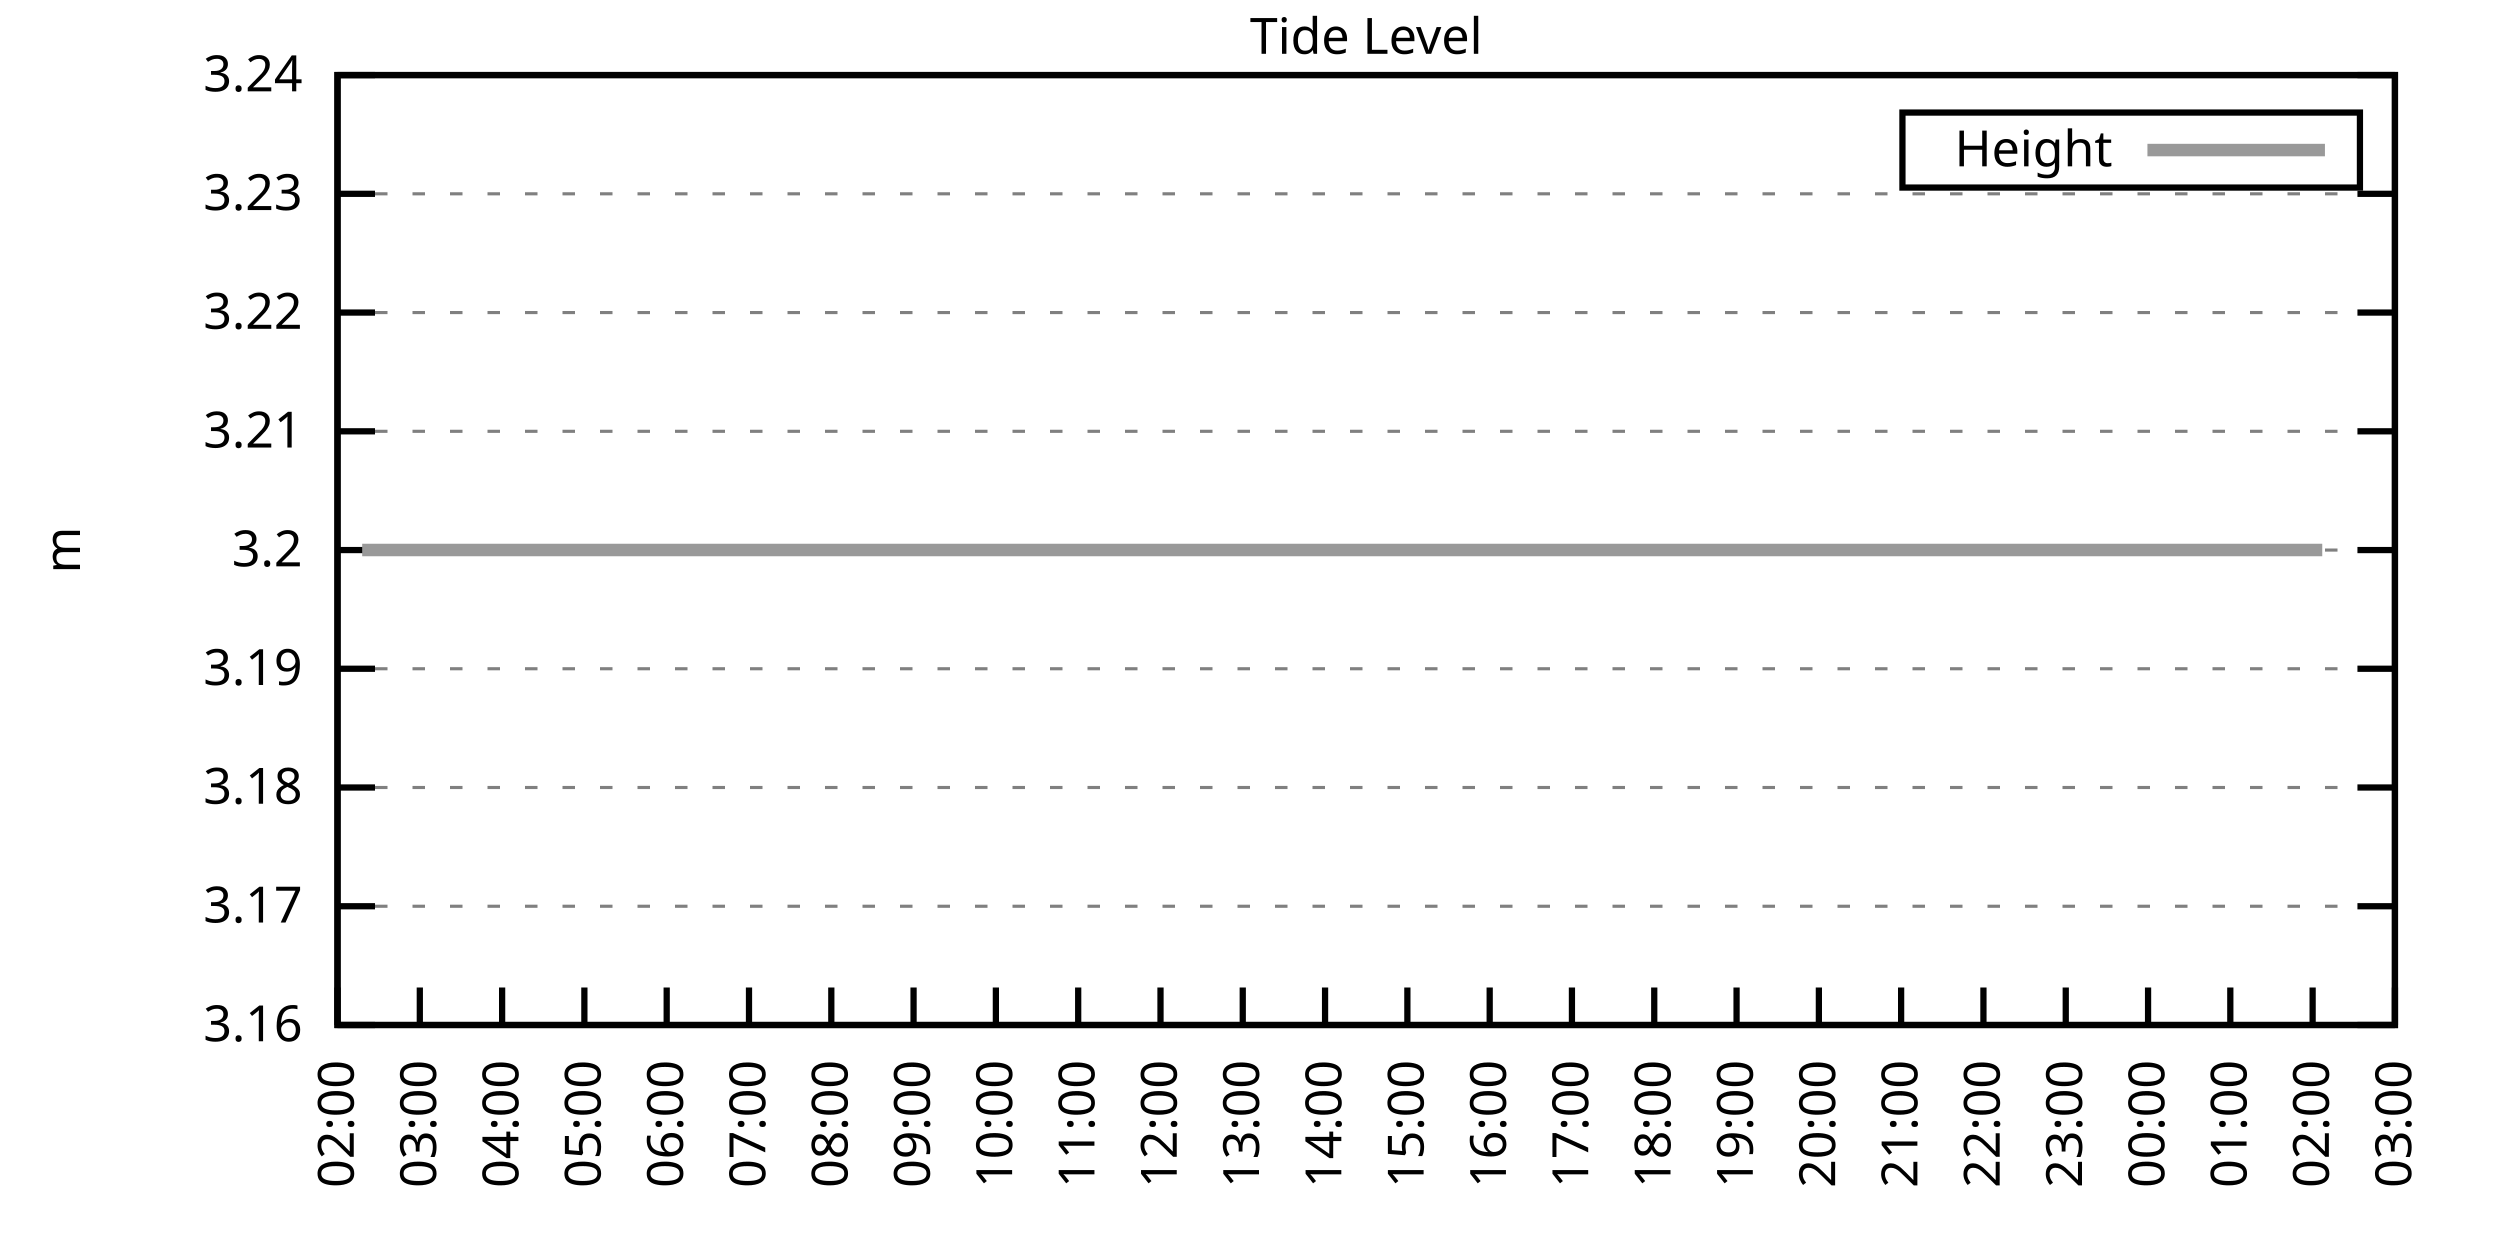
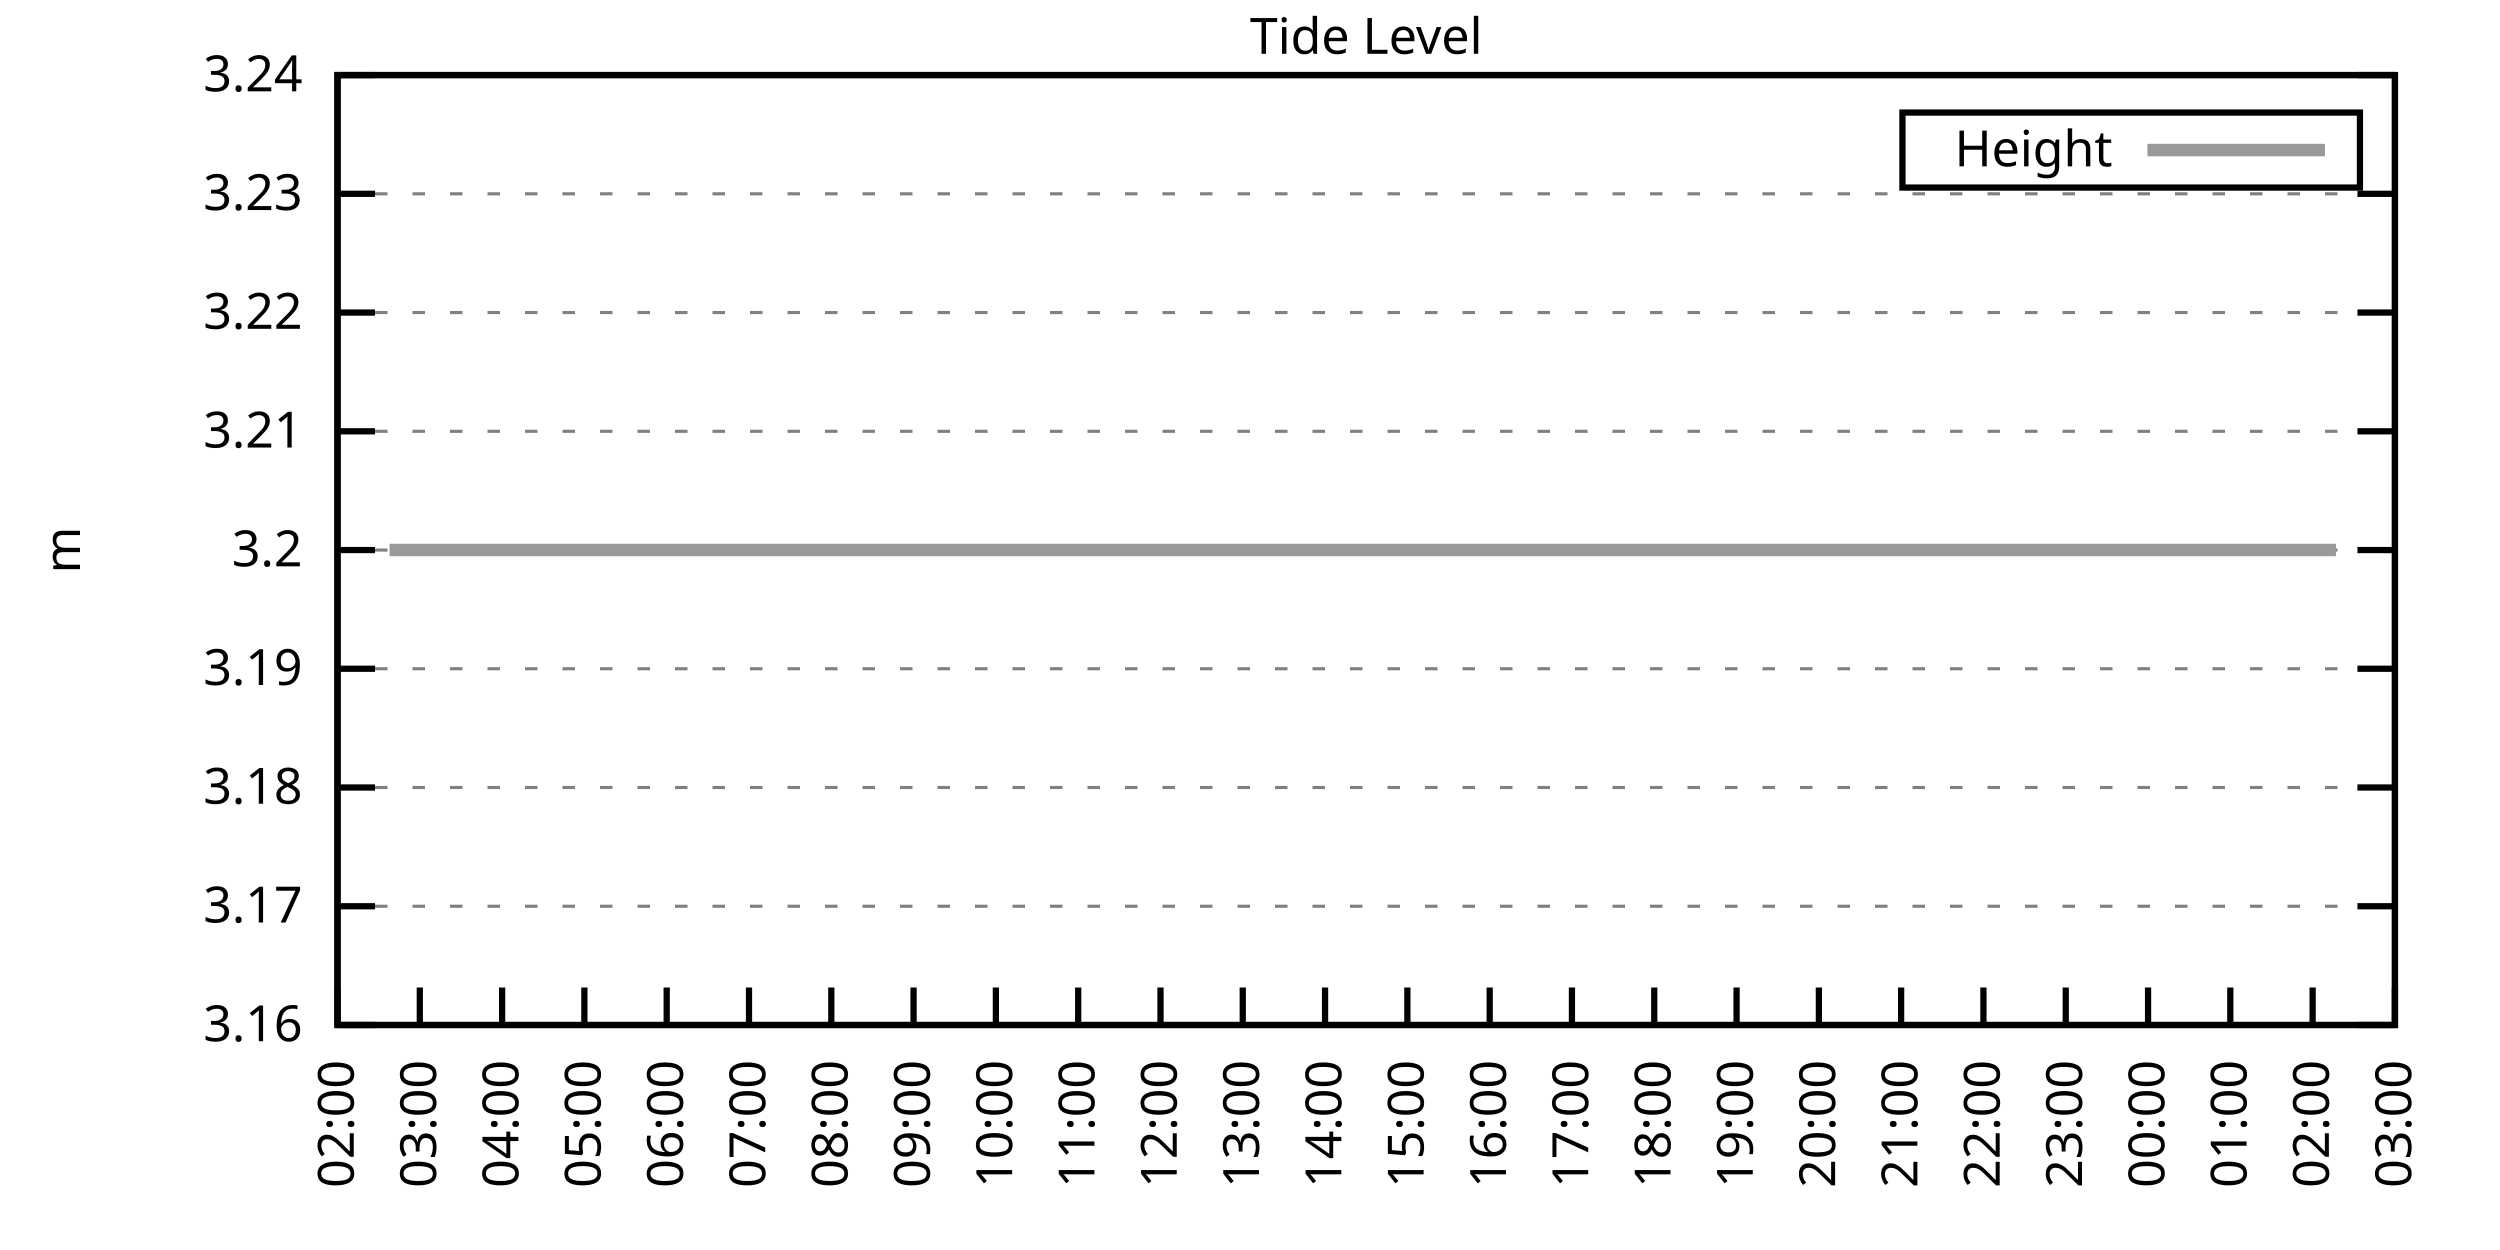
<svg xmlns="http://www.w3.org/2000/svg" xmlns:xlink="http://www.w3.org/1999/xlink" width="400" height="200" viewBox="0 0 400 200">
  <g id="gnuplot_canvas">
    <rect x="0" y="0" width="400" height="200" fill="none" />
    <defs>
      <circle id="gpDot" r="0.5" stroke-width="0.5" stroke="currentColor" />
      <path id="gpPt0" stroke-width="0.333" stroke="currentColor" d="M-1,0 h2 M0,-1 v2" />
      <path id="gpPt1" stroke-width="0.333" stroke="currentColor" d="M-1,-1 L1,1 M1,-1 L-1,1" />
      <path id="gpPt2" stroke-width="0.333" stroke="currentColor" d="M-1,0 L1,0 M0,-1 L0,1 M-1,-1 L1,1 M-1,1 L1,-1" />
      <rect id="gpPt3" stroke-width="0.333" stroke="currentColor" x="-1" y="-1" width="2" height="2" />
      <rect id="gpPt4" stroke-width="0.333" stroke="currentColor" fill="currentColor" x="-1" y="-1" width="2" height="2" />
      <circle id="gpPt5" stroke-width="0.333" stroke="currentColor" cx="0" cy="0" r="1" />
      <use xlink:href="#gpPt5" id="gpPt6" fill="currentColor" stroke="none" />
      <path id="gpPt7" stroke-width="0.333" stroke="currentColor" d="M0,-1.33 L-1.33,0.67 L1.33,0.67 z" />
      <use xlink:href="#gpPt7" id="gpPt8" fill="currentColor" stroke="none" />
      <use xlink:href="#gpPt7" id="gpPt9" stroke="currentColor" transform="rotate(180)" />
      <use xlink:href="#gpPt9" id="gpPt10" fill="currentColor" stroke="none" />
      <use xlink:href="#gpPt3" id="gpPt11" stroke="currentColor" transform="rotate(45)" />
      <use xlink:href="#gpPt11" id="gpPt12" fill="currentColor" stroke="none" />
      <path id="gpPt13" stroke-width="0.333" stroke="currentColor" d="M0,1.330 L1.265,0.411 L0.782,-1.067 L-0.782,-1.076 L-1.265,0.411 z" />
      <use xlink:href="#gpPt13" id="gpPt14" fill="currentColor" stroke="none" />
      <filter id="textbox" filterUnits="objectBoundingBox" x="0" y="0" height="1" width="1">
        <feFlood flood-color="white" flood-opacity="1" result="bgnd" />
        <feComposite in="SourceGraphic" in2="bgnd" operator="atop" />
      </filter>
      <filter id="greybox" filterUnits="objectBoundingBox" x="0" y="0" height="1" width="1">
        <feFlood flood-color="lightgrey" flood-opacity="1" result="grey" />
        <feComposite in="SourceGraphic" in2="grey" operator="atop" />
      </filter>
    </defs>
    <g fill="none" color="white" stroke="currentColor" stroke-width="1.00" stroke-linecap="butt" stroke-linejoin="miter">
</g>
    <g fill="none" color="black" stroke="currentColor" stroke-width="1.00" stroke-linecap="butt" stroke-linejoin="miter">
      <g stroke="none" shape-rendering="crispEdges">
        <polygon fill="rgb(255, 255, 255)" points="54.00,164.00 383.18,164.00 383.18,12.02 54.00,12.02 " />
      </g>
    </g>
    <g fill="none" color="black" stroke="currentColor" stroke-width="1.00" stroke-linecap="butt" stroke-linejoin="miter">
</g>
    <g fill="none" color="black" stroke="black" stroke-width="0.50" stroke-linecap="butt" stroke-linejoin="miter">
</g>
    <g fill="none" color="gray" stroke="currentColor" stroke-width="0.50" stroke-linecap="butt" stroke-linejoin="miter">
      <path stroke="gray" stroke-dasharray="2,4" class="gridline" d="M54.00,164.00 L383.19,164.00  " />
    </g>
    <g fill="none" color="gray" stroke="gray" stroke-width="1.00" stroke-linecap="butt" stroke-linejoin="miter">
</g>
    <g fill="none" color="black" stroke="currentColor" stroke-width="1.00" stroke-linecap="butt" stroke-linejoin="miter">
      <path stroke="black" d="M54.00,164.00 L60.00,164.00 M383.19,164.00 L377.19,164.00  " />
      <g transform="translate(48.40,166.60)" stroke="none" fill="black" font-family="Sans" font-size="8.00" text-anchor="end">
        <text>
          <tspan font-family="Sans"> 3.16</tspan>
        </text>
      </g>
    </g>
    <g fill="none" color="black" stroke="currentColor" stroke-width="1.00" stroke-linecap="butt" stroke-linejoin="miter">
</g>
    <g fill="none" color="black" stroke="black" stroke-width="0.50" stroke-linecap="butt" stroke-linejoin="miter">
</g>
    <g fill="none" color="gray" stroke="currentColor" stroke-width="0.50" stroke-linecap="butt" stroke-linejoin="miter">
      <path stroke="gray" stroke-dasharray="2,4" class="gridline" d="M54.00,145.00 L383.19,145.00  " />
    </g>
    <g fill="none" color="gray" stroke="gray" stroke-width="1.00" stroke-linecap="butt" stroke-linejoin="miter">
</g>
    <g fill="none" color="black" stroke="currentColor" stroke-width="1.00" stroke-linecap="butt" stroke-linejoin="miter">
      <path stroke="black" d="M54.00,145.00 L60.00,145.00 M383.19,145.00 L377.19,145.00  " />
      <g transform="translate(48.40,147.60)" stroke="none" fill="black" font-family="Sans" font-size="8.00" text-anchor="end">
        <text>
          <tspan font-family="Sans"> 3.17</tspan>
        </text>
      </g>
    </g>
    <g fill="none" color="black" stroke="currentColor" stroke-width="1.00" stroke-linecap="butt" stroke-linejoin="miter">
</g>
    <g fill="none" color="black" stroke="black" stroke-width="0.50" stroke-linecap="butt" stroke-linejoin="miter">
</g>
    <g fill="none" color="gray" stroke="currentColor" stroke-width="0.50" stroke-linecap="butt" stroke-linejoin="miter">
      <path stroke="gray" stroke-dasharray="2,4" class="gridline" d="M54.00,126.00 L383.19,126.00  " />
    </g>
    <g fill="none" color="gray" stroke="gray" stroke-width="1.00" stroke-linecap="butt" stroke-linejoin="miter">
</g>
    <g fill="none" color="black" stroke="currentColor" stroke-width="1.00" stroke-linecap="butt" stroke-linejoin="miter">
      <path stroke="black" d="M54.00,126.00 L60.00,126.00 M383.19,126.00 L377.19,126.00  " />
      <g transform="translate(48.40,128.60)" stroke="none" fill="black" font-family="Sans" font-size="8.00" text-anchor="end">
        <text>
          <tspan font-family="Sans"> 3.18</tspan>
        </text>
      </g>
    </g>
    <g fill="none" color="black" stroke="currentColor" stroke-width="1.00" stroke-linecap="butt" stroke-linejoin="miter">
</g>
    <g fill="none" color="black" stroke="black" stroke-width="0.50" stroke-linecap="butt" stroke-linejoin="miter">
</g>
    <g fill="none" color="gray" stroke="currentColor" stroke-width="0.50" stroke-linecap="butt" stroke-linejoin="miter">
      <path stroke="gray" stroke-dasharray="2,4" class="gridline" d="M54.00,107.00 L383.19,107.00  " />
    </g>
    <g fill="none" color="gray" stroke="gray" stroke-width="1.00" stroke-linecap="butt" stroke-linejoin="miter">
</g>
    <g fill="none" color="black" stroke="currentColor" stroke-width="1.00" stroke-linecap="butt" stroke-linejoin="miter">
      <path stroke="black" d="M54.00,107.00 L60.00,107.00 M383.19,107.00 L377.19,107.00  " />
      <g transform="translate(48.40,109.60)" stroke="none" fill="black" font-family="Sans" font-size="8.00" text-anchor="end">
        <text>
          <tspan font-family="Sans"> 3.19</tspan>
        </text>
      </g>
    </g>
    <g fill="none" color="black" stroke="currentColor" stroke-width="1.00" stroke-linecap="butt" stroke-linejoin="miter">
</g>
    <g fill="none" color="black" stroke="black" stroke-width="0.50" stroke-linecap="butt" stroke-linejoin="miter">
</g>
    <g fill="none" color="gray" stroke="currentColor" stroke-width="0.50" stroke-linecap="butt" stroke-linejoin="miter">
      <path stroke="gray" stroke-dasharray="2,4" class="gridline" d="M54.00,88.01 L383.19,88.01  " />
    </g>
    <g fill="none" color="gray" stroke="gray" stroke-width="1.00" stroke-linecap="butt" stroke-linejoin="miter">
</g>
    <g fill="none" color="black" stroke="currentColor" stroke-width="1.00" stroke-linecap="butt" stroke-linejoin="miter">
      <path stroke="black" d="M54.00,88.01 L60.00,88.01 M383.19,88.01 L377.19,88.01  " />
      <g transform="translate(48.40,90.61)" stroke="none" fill="black" font-family="Sans" font-size="8.00" text-anchor="end">
        <text>
          <tspan font-family="Sans"> 3.2</tspan>
        </text>
      </g>
    </g>
    <g fill="none" color="black" stroke="currentColor" stroke-width="1.00" stroke-linecap="butt" stroke-linejoin="miter">
</g>
    <g fill="none" color="black" stroke="black" stroke-width="0.50" stroke-linecap="butt" stroke-linejoin="miter">
</g>
    <g fill="none" color="gray" stroke="currentColor" stroke-width="0.50" stroke-linecap="butt" stroke-linejoin="miter">
      <path stroke="gray" stroke-dasharray="2,4" class="gridline" d="M54.00,69.01 L383.19,69.01  " />
    </g>
    <g fill="none" color="gray" stroke="gray" stroke-width="1.00" stroke-linecap="butt" stroke-linejoin="miter">
</g>
    <g fill="none" color="black" stroke="currentColor" stroke-width="1.00" stroke-linecap="butt" stroke-linejoin="miter">
      <path stroke="black" d="M54.00,69.01 L60.00,69.01 M383.19,69.01 L377.19,69.01  " />
      <g transform="translate(48.40,71.61)" stroke="none" fill="black" font-family="Sans" font-size="8.00" text-anchor="end">
        <text>
          <tspan font-family="Sans"> 3.21</tspan>
        </text>
      </g>
    </g>
    <g fill="none" color="black" stroke="currentColor" stroke-width="1.00" stroke-linecap="butt" stroke-linejoin="miter">
</g>
    <g fill="none" color="black" stroke="black" stroke-width="0.50" stroke-linecap="butt" stroke-linejoin="miter">
</g>
    <g fill="none" color="gray" stroke="currentColor" stroke-width="0.50" stroke-linecap="butt" stroke-linejoin="miter">
      <path stroke="gray" stroke-dasharray="2,4" class="gridline" d="M54.00,50.01 L383.19,50.01  " />
    </g>
    <g fill="none" color="gray" stroke="gray" stroke-width="1.00" stroke-linecap="butt" stroke-linejoin="miter">
</g>
    <g fill="none" color="black" stroke="currentColor" stroke-width="1.00" stroke-linecap="butt" stroke-linejoin="miter">
      <path stroke="black" d="M54.00,50.01 L60.00,50.01 M383.19,50.01 L377.19,50.01  " />
      <g transform="translate(48.40,52.61)" stroke="none" fill="black" font-family="Sans" font-size="8.00" text-anchor="end">
        <text>
          <tspan font-family="Sans"> 3.22</tspan>
        </text>
      </g>
    </g>
    <g fill="none" color="black" stroke="currentColor" stroke-width="1.00" stroke-linecap="butt" stroke-linejoin="miter">
</g>
    <g fill="none" color="black" stroke="black" stroke-width="0.50" stroke-linecap="butt" stroke-linejoin="miter">
</g>
    <g fill="none" color="gray" stroke="currentColor" stroke-width="0.50" stroke-linecap="butt" stroke-linejoin="miter">
      <path stroke="gray" stroke-dasharray="2,4" class="gridline" d="M54.00,31.01 L383.19,31.01  " />
    </g>
    <g fill="none" color="gray" stroke="gray" stroke-width="1.00" stroke-linecap="butt" stroke-linejoin="miter">
</g>
    <g fill="none" color="black" stroke="currentColor" stroke-width="1.00" stroke-linecap="butt" stroke-linejoin="miter">
      <path stroke="black" d="M54.00,31.01 L60.00,31.01 M383.19,31.01 L377.19,31.01  " />
      <g transform="translate(48.40,33.61)" stroke="none" fill="black" font-family="Sans" font-size="8.00" text-anchor="end">
        <text>
          <tspan font-family="Sans"> 3.23</tspan>
        </text>
      </g>
    </g>
    <g fill="none" color="black" stroke="currentColor" stroke-width="1.00" stroke-linecap="butt" stroke-linejoin="miter">
</g>
    <g fill="none" color="black" stroke="black" stroke-width="0.50" stroke-linecap="butt" stroke-linejoin="miter">
</g>
    <g fill="none" color="gray" stroke="currentColor" stroke-width="0.50" stroke-linecap="butt" stroke-linejoin="miter">
      <path stroke="gray" stroke-dasharray="2,4" class="gridline" d="M54.00,12.01 L383.19,12.01  " />
    </g>
    <g fill="none" color="gray" stroke="gray" stroke-width="1.00" stroke-linecap="butt" stroke-linejoin="miter">
</g>
    <g fill="none" color="black" stroke="currentColor" stroke-width="1.00" stroke-linecap="butt" stroke-linejoin="miter">
      <path stroke="black" d="M54.00,12.01 L60.00,12.01 M383.19,12.01 L377.19,12.01  " />
      <g transform="translate(48.40,14.61)" stroke="none" fill="black" font-family="Sans" font-size="8.00" text-anchor="end">
        <text>
          <tspan font-family="Sans"> 3.24</tspan>
        </text>
      </g>
    </g>
    <g fill="none" color="black" stroke="currentColor" stroke-width="1.00" stroke-linecap="butt" stroke-linejoin="miter">
      <path stroke="black" d="M54.00,164.00 L54.00,158.00  " />
      <g transform="translate(56.60,169.60) rotate(270.00)" stroke="none" fill="black" font-family="Sans" font-size="8.00" text-anchor="end">
        <text>
          <tspan font-family="Sans">02:00</tspan>
        </text>
      </g>
    </g>
    <g fill="none" color="black" stroke="currentColor" stroke-width="1.00" stroke-linecap="butt" stroke-linejoin="miter">
      <path stroke="black" d="M67.17,164.00 L67.17,158.00  " />
      <g transform="translate(69.77,169.60) rotate(270.00)" stroke="none" fill="black" font-family="Sans" font-size="8.00" text-anchor="end">
        <text>
          <tspan font-family="Sans">03:00</tspan>
        </text>
      </g>
    </g>
    <g fill="none" color="black" stroke="currentColor" stroke-width="1.00" stroke-linecap="butt" stroke-linejoin="miter">
      <path stroke="black" d="M80.34,164.00 L80.34,158.00  " />
      <g transform="translate(82.94,169.60) rotate(270.00)" stroke="none" fill="black" font-family="Sans" font-size="8.00" text-anchor="end">
        <text>
          <tspan font-family="Sans">04:00</tspan>
        </text>
      </g>
    </g>
    <g fill="none" color="black" stroke="currentColor" stroke-width="1.00" stroke-linecap="butt" stroke-linejoin="miter">
      <path stroke="black" d="M93.50,164.00 L93.50,158.00  " />
      <g transform="translate(96.10,169.60) rotate(270.00)" stroke="none" fill="black" font-family="Sans" font-size="8.00" text-anchor="end">
        <text>
          <tspan font-family="Sans">05:00</tspan>
        </text>
      </g>
    </g>
    <g fill="none" color="black" stroke="currentColor" stroke-width="1.00" stroke-linecap="butt" stroke-linejoin="miter">
      <path stroke="black" d="M106.67,164.00 L106.67,158.00  " />
      <g transform="translate(109.27,169.60) rotate(270.00)" stroke="none" fill="black" font-family="Sans" font-size="8.00" text-anchor="end">
        <text>
          <tspan font-family="Sans">06:00</tspan>
        </text>
      </g>
    </g>
    <g fill="none" color="black" stroke="currentColor" stroke-width="1.00" stroke-linecap="butt" stroke-linejoin="miter">
      <path stroke="black" d="M119.84,164.00 L119.84,158.00  " />
      <g transform="translate(122.44,169.60) rotate(270.00)" stroke="none" fill="black" font-family="Sans" font-size="8.00" text-anchor="end">
        <text>
          <tspan font-family="Sans">07:00</tspan>
        </text>
      </g>
    </g>
    <g fill="none" color="black" stroke="currentColor" stroke-width="1.00" stroke-linecap="butt" stroke-linejoin="miter">
      <path stroke="black" d="M133.01,164.00 L133.01,158.00  " />
      <g transform="translate(135.61,169.60) rotate(270.00)" stroke="none" fill="black" font-family="Sans" font-size="8.00" text-anchor="end">
        <text>
          <tspan font-family="Sans">08:00</tspan>
        </text>
      </g>
    </g>
    <g fill="none" color="black" stroke="currentColor" stroke-width="1.00" stroke-linecap="butt" stroke-linejoin="miter">
      <path stroke="black" d="M146.17,164.00 L146.17,158.00  " />
      <g transform="translate(148.77,169.60) rotate(270.00)" stroke="none" fill="black" font-family="Sans" font-size="8.00" text-anchor="end">
        <text>
          <tspan font-family="Sans">09:00</tspan>
        </text>
      </g>
    </g>
    <g fill="none" color="black" stroke="currentColor" stroke-width="1.00" stroke-linecap="butt" stroke-linejoin="miter">
      <path stroke="black" d="M159.34,164.00 L159.34,158.00  " />
      <g transform="translate(161.94,169.60) rotate(270.00)" stroke="none" fill="black" font-family="Sans" font-size="8.00" text-anchor="end">
        <text>
          <tspan font-family="Sans">10:00</tspan>
        </text>
      </g>
    </g>
    <g fill="none" color="black" stroke="currentColor" stroke-width="1.00" stroke-linecap="butt" stroke-linejoin="miter">
      <path stroke="black" d="M172.51,164.00 L172.51,158.00  " />
      <g transform="translate(175.11,169.60) rotate(270.00)" stroke="none" fill="black" font-family="Sans" font-size="8.00" text-anchor="end">
        <text>
          <tspan font-family="Sans">11:00</tspan>
        </text>
      </g>
    </g>
    <g fill="none" color="black" stroke="currentColor" stroke-width="1.00" stroke-linecap="butt" stroke-linejoin="miter">
      <path stroke="black" d="M185.68,164.00 L185.68,158.00  " />
      <g transform="translate(188.28,169.60) rotate(270.00)" stroke="none" fill="black" font-family="Sans" font-size="8.00" text-anchor="end">
        <text>
          <tspan font-family="Sans">12:00</tspan>
        </text>
      </g>
    </g>
    <g fill="none" color="black" stroke="currentColor" stroke-width="1.00" stroke-linecap="butt" stroke-linejoin="miter">
      <path stroke="black" d="M198.84,164.00 L198.84,158.00  " />
      <g transform="translate(201.44,169.60) rotate(270.00)" stroke="none" fill="black" font-family="Sans" font-size="8.00" text-anchor="end">
        <text>
          <tspan font-family="Sans">13:00</tspan>
        </text>
      </g>
    </g>
    <g fill="none" color="black" stroke="currentColor" stroke-width="1.00" stroke-linecap="butt" stroke-linejoin="miter">
      <path stroke="black" d="M212.01,164.00 L212.01,158.00  " />
      <g transform="translate(214.61,169.60) rotate(270.00)" stroke="none" fill="black" font-family="Sans" font-size="8.00" text-anchor="end">
        <text>
          <tspan font-family="Sans">14:00</tspan>
        </text>
      </g>
    </g>
    <g fill="none" color="black" stroke="currentColor" stroke-width="1.00" stroke-linecap="butt" stroke-linejoin="miter">
      <path stroke="black" d="M225.18,164.00 L225.18,158.00  " />
      <g transform="translate(227.78,169.60) rotate(270.00)" stroke="none" fill="black" font-family="Sans" font-size="8.00" text-anchor="end">
        <text>
          <tspan font-family="Sans">15:00</tspan>
        </text>
      </g>
    </g>
    <g fill="none" color="black" stroke="currentColor" stroke-width="1.00" stroke-linecap="butt" stroke-linejoin="miter">
      <path stroke="black" d="M238.35,164.00 L238.35,158.00  " />
      <g transform="translate(240.95,169.60) rotate(270.00)" stroke="none" fill="black" font-family="Sans" font-size="8.00" text-anchor="end">
        <text>
          <tspan font-family="Sans">16:00</tspan>
        </text>
      </g>
    </g>
    <g fill="none" color="black" stroke="currentColor" stroke-width="1.00" stroke-linecap="butt" stroke-linejoin="miter">
      <path stroke="black" d="M251.51,164.00 L251.51,158.00  " />
      <g transform="translate(254.11,169.60) rotate(270.00)" stroke="none" fill="black" font-family="Sans" font-size="8.00" text-anchor="end">
        <text>
          <tspan font-family="Sans">17:00</tspan>
        </text>
      </g>
    </g>
    <g fill="none" color="black" stroke="currentColor" stroke-width="1.00" stroke-linecap="butt" stroke-linejoin="miter">
      <path stroke="black" d="M264.68,164.00 L264.68,158.00  " />
      <g transform="translate(267.28,169.60) rotate(270.00)" stroke="none" fill="black" font-family="Sans" font-size="8.00" text-anchor="end">
        <text>
          <tspan font-family="Sans">18:00</tspan>
        </text>
      </g>
    </g>
    <g fill="none" color="black" stroke="currentColor" stroke-width="1.00" stroke-linecap="butt" stroke-linejoin="miter">
      <path stroke="black" d="M277.85,164.00 L277.85,158.00  " />
      <g transform="translate(280.45,169.60) rotate(270.00)" stroke="none" fill="black" font-family="Sans" font-size="8.00" text-anchor="end">
        <text>
          <tspan font-family="Sans">19:00</tspan>
        </text>
      </g>
    </g>
    <g fill="none" color="black" stroke="currentColor" stroke-width="1.00" stroke-linecap="butt" stroke-linejoin="miter">
      <path stroke="black" d="M291.02,164.00 L291.02,158.00  " />
      <g transform="translate(293.62,169.60) rotate(270.00)" stroke="none" fill="black" font-family="Sans" font-size="8.00" text-anchor="end">
        <text>
          <tspan font-family="Sans">20:00</tspan>
        </text>
      </g>
    </g>
    <g fill="none" color="black" stroke="currentColor" stroke-width="1.00" stroke-linecap="butt" stroke-linejoin="miter">
      <path stroke="black" d="M304.18,164.00 L304.18,158.00  " />
      <g transform="translate(306.78,169.60) rotate(270.00)" stroke="none" fill="black" font-family="Sans" font-size="8.00" text-anchor="end">
        <text>
          <tspan font-family="Sans">21:00</tspan>
        </text>
      </g>
    </g>
    <g fill="none" color="black" stroke="currentColor" stroke-width="1.00" stroke-linecap="butt" stroke-linejoin="miter">
      <path stroke="black" d="M317.35,164.00 L317.35,158.00  " />
      <g transform="translate(319.95,169.60) rotate(270.00)" stroke="none" fill="black" font-family="Sans" font-size="8.00" text-anchor="end">
        <text>
          <tspan font-family="Sans">22:00</tspan>
        </text>
      </g>
    </g>
    <g fill="none" color="black" stroke="currentColor" stroke-width="1.00" stroke-linecap="butt" stroke-linejoin="miter">
      <path stroke="black" d="M330.52,164.00 L330.52,158.00  " />
      <g transform="translate(333.12,169.60) rotate(270.00)" stroke="none" fill="black" font-family="Sans" font-size="8.00" text-anchor="end">
        <text>
          <tspan font-family="Sans">23:00</tspan>
        </text>
      </g>
    </g>
    <g fill="none" color="black" stroke="currentColor" stroke-width="1.00" stroke-linecap="butt" stroke-linejoin="miter">
      <path stroke="black" d="M343.69,164.00 L343.69,158.00  " />
      <g transform="translate(346.29,169.60) rotate(270.00)" stroke="none" fill="black" font-family="Sans" font-size="8.00" text-anchor="end">
        <text>
          <tspan font-family="Sans">00:00</tspan>
        </text>
      </g>
    </g>
    <g fill="none" color="black" stroke="currentColor" stroke-width="1.00" stroke-linecap="butt" stroke-linejoin="miter">
      <path stroke="black" d="M356.85,164.00 L356.85,158.00  " />
      <g transform="translate(359.45,169.60) rotate(270.00)" stroke="none" fill="black" font-family="Sans" font-size="8.00" text-anchor="end">
        <text>
          <tspan font-family="Sans">01:00</tspan>
        </text>
      </g>
    </g>
    <g fill="none" color="black" stroke="currentColor" stroke-width="1.00" stroke-linecap="butt" stroke-linejoin="miter">
      <path stroke="black" d="M370.02,164.00 L370.02,158.00  " />
      <g transform="translate(372.62,169.60) rotate(270.00)" stroke="none" fill="black" font-family="Sans" font-size="8.00" text-anchor="end">
        <text>
          <tspan font-family="Sans">02:00</tspan>
        </text>
      </g>
    </g>
    <g fill="none" color="black" stroke="currentColor" stroke-width="1.00" stroke-linecap="butt" stroke-linejoin="miter">
      <path stroke="black" d="M383.19,164.00 L383.19,158.00  " />
      <g transform="translate(385.79,169.60) rotate(270.00)" stroke="none" fill="black" font-family="Sans" font-size="8.00" text-anchor="end">
        <text>
          <tspan font-family="Sans">03:00</tspan>
        </text>
      </g>
    </g>
    <g fill="none" color="black" stroke="currentColor" stroke-width="1.00" stroke-linecap="butt" stroke-linejoin="miter">
</g>
    <g fill="none" color="black" stroke="currentColor" stroke-width="1.00" stroke-linecap="butt" stroke-linejoin="miter">
      <path stroke="black" d="M54.00,12.01 L54.00,164.00 L383.19,164.00 L383.19,12.01 L54.00,12.01 Z  " />
    </g>
    <g fill="none" color="black" stroke="currentColor" stroke-width="1.00" stroke-linecap="butt" stroke-linejoin="miter">
</g>
    <g fill="none" color="black" stroke="currentColor" stroke-width="1.00" stroke-linecap="butt" stroke-linejoin="miter">
      <path stroke="black" d="M304.39,30.01 L304.39,18.01 L377.59,18.01 L377.59,30.01 L304.39,30.01 Z  " />
    </g>
    <g id="Tide_level_plot_1">
      <g fill="none" color="white" stroke="black" stroke-width="2.00" stroke-linecap="butt" stroke-linejoin="miter">
</g>
      <g fill="none" color="black" stroke="currentColor" stroke-width="2.00" stroke-linecap="butt" stroke-linejoin="miter">
        <g transform="translate(337.99,26.61)" stroke="none" fill="black" font-family="Sans" font-size="8.00" text-anchor="end">
          <text>
            <tspan font-family="Sans">Height</tspan>
          </text>
        </g>
      </g>
      <g fill="none" color="black" stroke="currentColor" stroke-width="2.00" stroke-linecap="butt" stroke-linejoin="miter">
-         <path stroke="rgb(153, 153, 153)" d="M343.59,24.01 L371.99,24.01 M57.95,88.00 L60.36,88.00 L62.34,88.00 L64.53,88.00 L66.51,88.00 L68.70,88.00   L71.34,88.00 L73.31,88.00 L75.73,88.00 L77.70,88.00 L80.12,88.00 L81.87,88.00 L84.29,88.00 L86.70,88.00   L88.67,88.00 L90.87,88.00 L92.84,88.00 L95.04,88.00 L97.45,88.00 L99.87,88.00 L102.06,88.00 L104.26,88.00   L106.45,88.00 L108.21,88.00 L110.40,88.00 L112.82,88.00 L115.23,88.00 L117.42,88.00 L119.62,88.00 L121.59,88.00   L123.79,88.00 L126.20,88.00 L128.18,88.00 L130.37,88.00 L132.79,88.00 L134.98,88.00 L136.96,88.00 L139.15,88.00   L141.56,88.00 L143.32,88.00 L145.73,88.00 L148.15,88.00 L152.32,88.00 L154.51,88.00 L156.71,88.00 L158.90,88.00   L161.10,88.00 L163.29,88.00 L165.71,88.00 L167.90,88.00 L170.09,88.00 L172.29,88.00 L174.48,88.00 L176.68,88.00   L178.43,88.00 L181.07,88.00 L183.26,88.00 L185.46,88.00 L187.43,88.00 L189.41,88.00 L191.82,88.00 L193.80,88.00   L196.21,88.00 L198.62,88.00 L200.82,88.00 L202.79,88.00 L205.21,88.00 L207.18,88.00 L209.38,88.00 L211.79,88.00   L213.55,88.00 L215.96,88.00 L218.16,88.00 L220.35,88.00 L222.76,88.00 L224.96,88.00 L227.15,88.00 L229.35,88.00   L231.54,88.00 L233.30,88.00 L235.71,88.00 L237.91,88.00 L240.32,88.00 L242.52,88.00 L244.71,88.00 L246.69,88.00   L249.10,88.00 L251.29,88.00 L253.49,88.00 L255.68,88.00 L257.44,88.00 L260.07,88.00 L262.27,88.00 L264.02,88.00   L266.66,88.00 L268.85,88.00 L271.05,88.00 L273.24,88.00 L275.44,88.00 L277.19,88.00 L279.82,88.00 L281.80,88.00   L284.21,88.00 L286.19,88.00 L288.38,88.00 L290.80,88.00 L292.99,88.00 L294.75,88.00 L297.16,88.00 L299.36,88.00   L301.77,88.00 L303.96,88.00 L305.94,88.00 L308.35,88.00 L310.33,88.00 L312.74,88.00 L314.72,88.00 L317.13,88.00   L318.89,88.00 L321.30,88.00 L323.72,88.00 L325.91,88.00 L328.11,88.00 L330.08,88.00 L332.06,88.00 L334.47,88.00   L336.66,88.00 L338.86,88.00 L341.27,88.00 L343.47,88.00 L345.66,88.00 L347.86,88.00 L350.05,88.00 L352.25,88.00   L354.44,88.00 L356.64,88.00 L358.17,88.00 L360.59,88.00 L363.00,88.00 L365.19,88.00 L367.39,88.00 L369.58,88.00   L371.56,88.00  " />
+         <path stroke="rgb(153, 153, 153)" d="M343.59,24.01 L371.99,24.01 M62.34,88.00 L64.53,88.00 L66.51,88.00 L68.70,88.00 L71.34,88.00 L73.31,88.00   L75.73,88.00 L77.70,88.00 L80.12,88.00 L81.87,88.00 L84.29,88.00 L86.70,88.00 L88.67,88.00 L90.87,88.00   L92.84,88.00 L95.04,88.00 L97.45,88.00 L99.87,88.00 L102.06,88.00 L104.26,88.00 L106.45,88.00 L108.21,88.00   L110.40,88.00 L112.82,88.00 L115.23,88.00 L117.42,88.00 L119.62,88.00 L121.59,88.00 L123.79,88.00 L126.20,88.00   L128.18,88.00 L130.37,88.00 L132.79,88.00 L134.98,88.00 L136.96,88.00 L139.15,88.00 L141.56,88.00 L143.32,88.00   L145.73,88.00 L148.15,88.00 L152.32,88.00 L154.51,88.00 L156.71,88.00 L158.90,88.00 L161.10,88.00 L163.29,88.00   L165.71,88.00 L167.90,88.00 L170.09,88.00 L172.29,88.00 L174.48,88.00 L176.68,88.00 L178.43,88.00 L181.07,88.00   L183.26,88.00 L185.46,88.00 L187.43,88.00 L189.41,88.00 L191.82,88.00 L193.80,88.00 L196.21,88.00 L198.62,88.00   L200.82,88.00 L202.79,88.00 L205.21,88.00 L207.18,88.00 L209.38,88.00 L211.79,88.00 L213.55,88.00 L215.96,88.00   L218.16,88.00 L220.35,88.00 L222.76,88.00 L224.96,88.00 L227.15,88.00 L229.35,88.00 L231.54,88.00 L233.30,88.00   L235.71,88.00 L237.91,88.00 L240.32,88.00 L242.52,88.00 L244.71,88.00 L246.69,88.00 L249.10,88.00 L251.29,88.00   L253.49,88.00 L255.68,88.00 L257.44,88.00 L260.07,88.00 L262.27,88.00 L264.02,88.00 L266.66,88.00 L268.85,88.00   L271.05,88.00 L273.24,88.00 L275.44,88.00 L277.19,88.00 L279.82,88.00 L281.80,88.00 L284.21,88.00 L286.19,88.00   L288.38,88.00 L290.80,88.00 L292.99,88.00 L294.75,88.00 L297.16,88.00 L299.36,88.00 L301.77,88.00 L303.96,88.00   L305.94,88.00 L308.35,88.00 L310.33,88.00 L312.74,88.00 L314.72,88.00 L317.13,88.00 L318.89,88.00 L321.30,88.00   L323.72,88.00 L325.91,88.00 L328.11,88.00 L330.08,88.00 L332.06,88.00 L334.47,88.00 L336.66,88.00 L338.86,88.00   L341.27,88.00 L343.47,88.00 L345.66,88.00 L347.86,88.00 L350.05,88.00 L352.25,88.00 L354.44,88.00 L356.64,88.00   L358.17,88.00 L360.59,88.00 L363.00,88.00 L365.19,88.00 L367.39,88.00 L369.58,88.00 L371.56,88.00 L373.75,88.00    " />
      </g>
    </g>
    <g fill="none" color="black" stroke="currentColor" stroke-width="2.00" stroke-linecap="butt" stroke-linejoin="miter">
</g>
    <g fill="none" color="black" stroke="black" stroke-width="1.00" stroke-linecap="butt" stroke-linejoin="miter">
</g>
    <g fill="none" color="black" stroke="currentColor" stroke-width="1.00" stroke-linecap="butt" stroke-linejoin="miter">
      <path stroke="black" d="M54.00,12.01 L54.00,164.00 L383.19,164.00 L383.19,12.01 L54.00,12.01 Z  " />
      <g transform="translate(12.80,88.01) rotate(270.00)" stroke="none" fill="black" font-family="Sans" font-size="8.00" text-anchor="middle">
        <text>
          <tspan font-family="Sans">m</tspan>
        </text>
      </g>
    </g>
    <g fill="none" color="black" stroke="currentColor" stroke-width="1.00" stroke-linecap="butt" stroke-linejoin="miter">
</g>
    <g fill="none" color="black" stroke="currentColor" stroke-width="1.00" stroke-linecap="butt" stroke-linejoin="miter">
      <g transform="translate(218.59,8.61)" stroke="none" fill="black" font-family="Sans" font-size="8.00" text-anchor="middle">
        <text>
          <tspan font-family="Sans">Tide Level</tspan>
        </text>
      </g>
    </g>
    <g fill="none" color="black" stroke="currentColor" stroke-width="1.00" stroke-linecap="butt" stroke-linejoin="miter">
</g>
  </g>
</svg>
